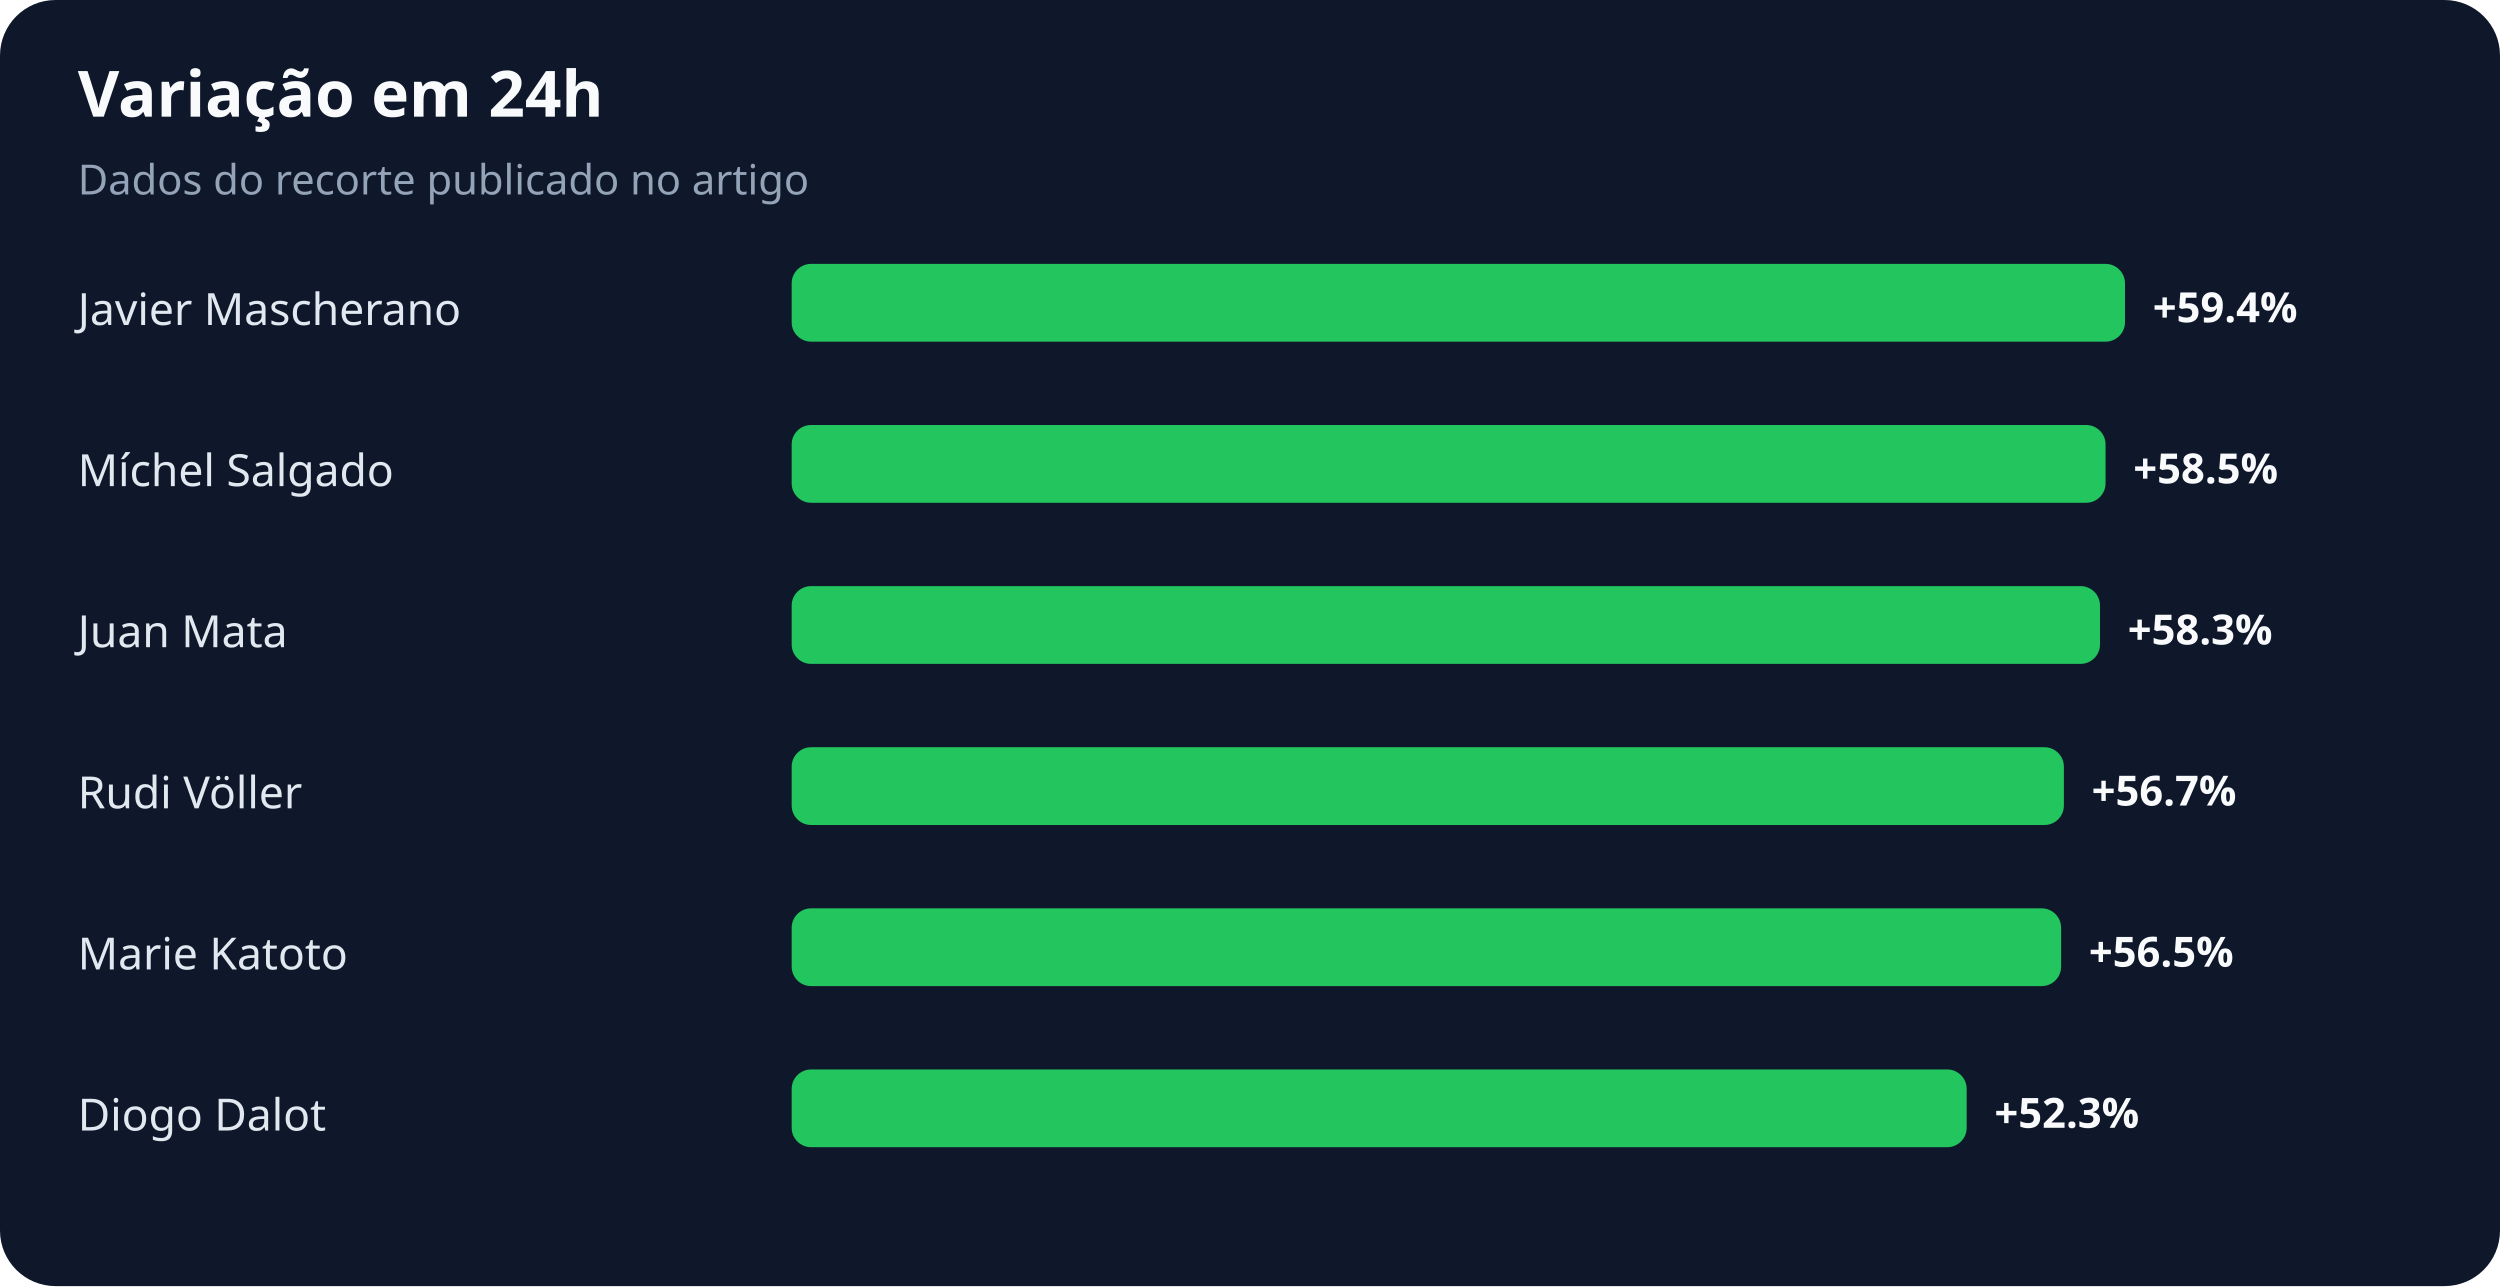
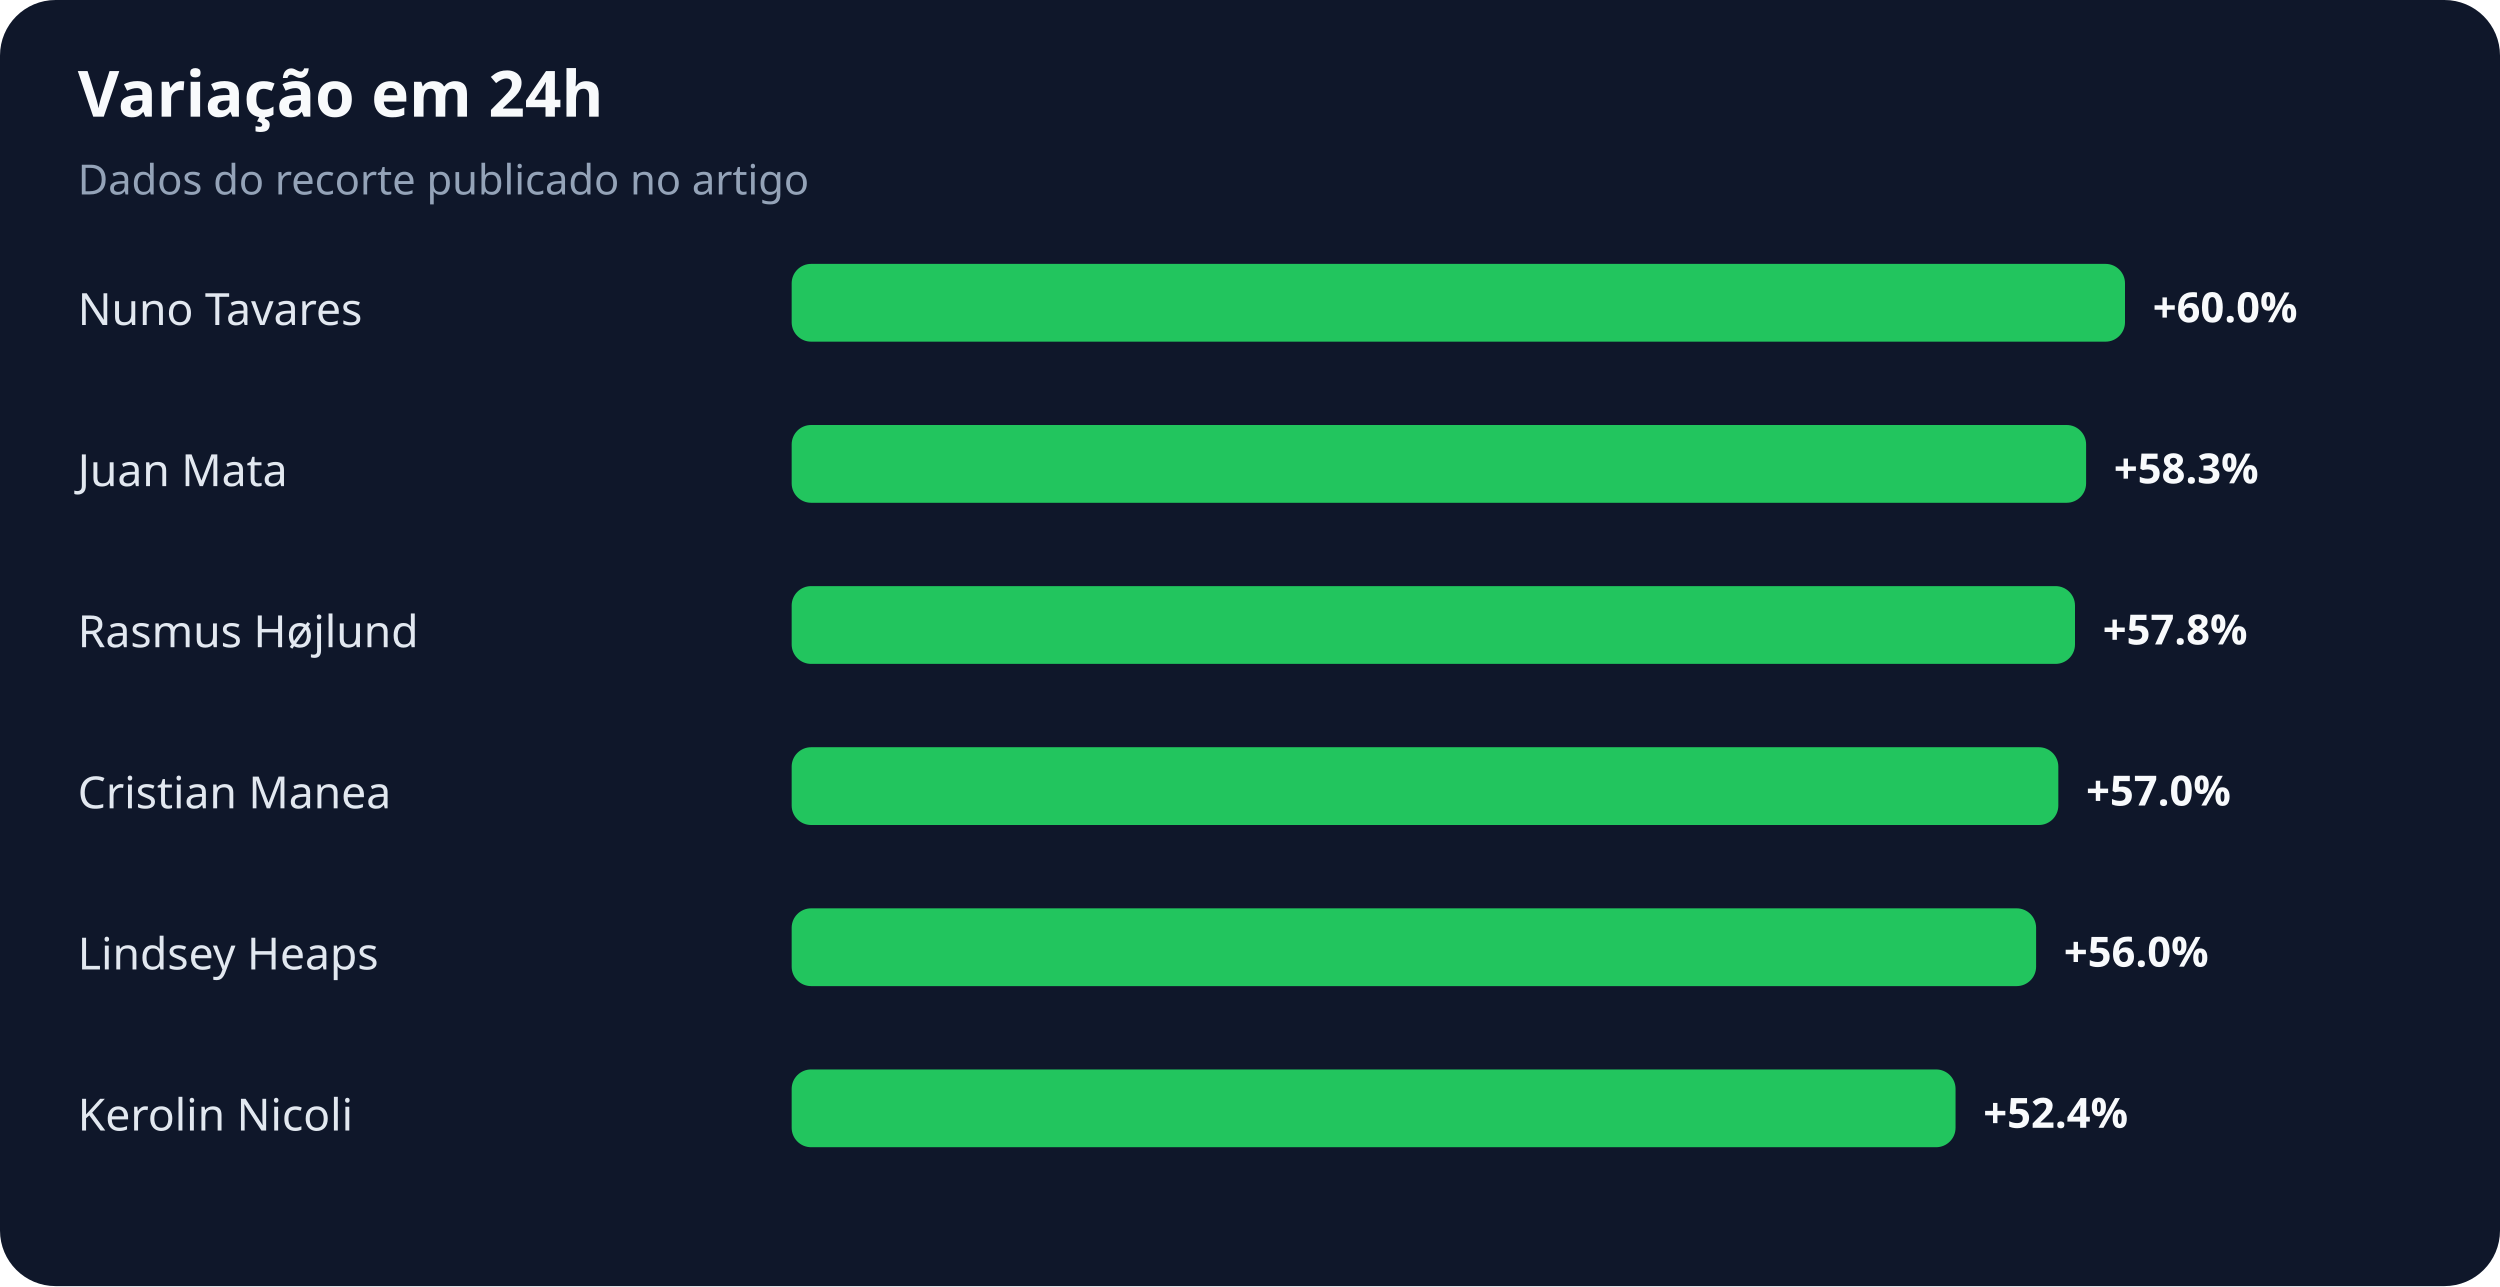
<svg xmlns="http://www.w3.org/2000/svg" width="900" height="463" viewBox="0 0 900 463" role="img" aria-labelledby="title desc">
  <rect width="100%" height="100%" rx="20" fill="#0f172a" />
  <text x="28" y="42" fill="#f8fafc" font-family="system-ui,sans-serif" font-size="23" font-weight="700">Variação em 24h</text>
  <text x="28" y="70" fill="#94a3b8" font-family="system-ui,sans-serif" font-size="15">Dados do recorte publicado no artigo</text>
-   <text x="28" y="117" fill="#e2e8f0" font-family="system-ui,sans-serif" font-size="16">Javier Mascherano</text>
+   <text x="28" y="117" fill="#e2e8f0" font-family="system-ui,sans-serif" font-size="16">Nuno Tavares</text>
  <rect x="285" y="95" width="480" height="28" rx="7" fill="#22c55e" />
-   <text x="775" y="116" fill="#f8fafc" font-family="system-ui,sans-serif" font-size="15" font-weight="700">+59.4%</text>
-   <text x="28" y="175" fill="#e2e8f0" font-family="system-ui,sans-serif" font-size="16">Míchel Salgado</text>
-   <rect x="285" y="153" width="473" height="28" rx="7" fill="#22c55e" />
-   <text x="768" y="174" fill="#f8fafc" font-family="system-ui,sans-serif" font-size="15" font-weight="700">+58.5%</text>
-   <text x="28" y="233" fill="#e2e8f0" font-family="system-ui,sans-serif" font-size="16">Juan Mata</text>
-   <rect x="285" y="211" width="471" height="28" rx="7" fill="#22c55e" />
-   <text x="766" y="232" fill="#f8fafc" font-family="system-ui,sans-serif" font-size="15" font-weight="700">+58.3%</text>
-   <text x="28" y="291" fill="#e2e8f0" font-family="system-ui,sans-serif" font-size="16">Rudi Völler</text>
-   <rect x="285" y="269" width="458" height="28" rx="7" fill="#22c55e" />
-   <text x="753" y="290" fill="#f8fafc" font-family="system-ui,sans-serif" font-size="15" font-weight="700">+56.7%</text>
-   <text x="28" y="349" fill="#e2e8f0" font-family="system-ui,sans-serif" font-size="16">Marie Katoto</text>
-   <rect x="285" y="327" width="457" height="28" rx="7" fill="#22c55e" />
-   <text x="752" y="348" fill="#f8fafc" font-family="system-ui,sans-serif" font-size="15" font-weight="700">+56.5%</text>
-   <text x="28" y="407" fill="#e2e8f0" font-family="system-ui,sans-serif" font-size="16">Diogo Dalot</text>
-   <rect x="285" y="385" width="423" height="28" rx="7" fill="#22c55e" />
-   <text x="718" y="406" fill="#f8fafc" font-family="system-ui,sans-serif" font-size="15" font-weight="700">+52.3%</text>
+   <text x="775" y="116" fill="#f8fafc" font-family="system-ui,sans-serif" font-size="15" font-weight="700">+60.0%</text>
+   <text x="28" y="175" fill="#e2e8f0" font-family="system-ui,sans-serif" font-size="16">Juan Mata</text>
+   <rect x="285" y="153" width="466" height="28" rx="7" fill="#22c55e" />
+   <text x="761" y="174" fill="#f8fafc" font-family="system-ui,sans-serif" font-size="15" font-weight="700">+58.3%</text>
+   <text x="28" y="233" fill="#e2e8f0" font-family="system-ui,sans-serif" font-size="16">Rasmus Højlund</text>
+   <rect x="285" y="211" width="462" height="28" rx="7" fill="#22c55e" />
+   <text x="757" y="232" fill="#f8fafc" font-family="system-ui,sans-serif" font-size="15" font-weight="700">+57.8%</text>
+   <text x="28" y="291" fill="#e2e8f0" font-family="system-ui,sans-serif" font-size="16">Cristian Manea</text>
+   <rect x="285" y="269" width="456" height="28" rx="7" fill="#22c55e" />
+   <text x="751" y="290" fill="#f8fafc" font-family="system-ui,sans-serif" font-size="15" font-weight="700">+57.0%</text>
+   <text x="28" y="349" fill="#e2e8f0" font-family="system-ui,sans-serif" font-size="16">Lindsey Heaps</text>
+   <rect x="285" y="327" width="448" height="28" rx="7" fill="#22c55e" />
+   <text x="743" y="348" fill="#f8fafc" font-family="system-ui,sans-serif" font-size="15" font-weight="700">+56.0%</text>
+   <text x="28" y="407" fill="#e2e8f0" font-family="system-ui,sans-serif" font-size="16">Kerolin Nicoli</text>
+   <rect x="285" y="385" width="419" height="28" rx="7" fill="#22c55e" />
+   <text x="714" y="406" fill="#f8fafc" font-family="system-ui,sans-serif" font-size="15" font-weight="700">+52.4%</text>
</svg>
